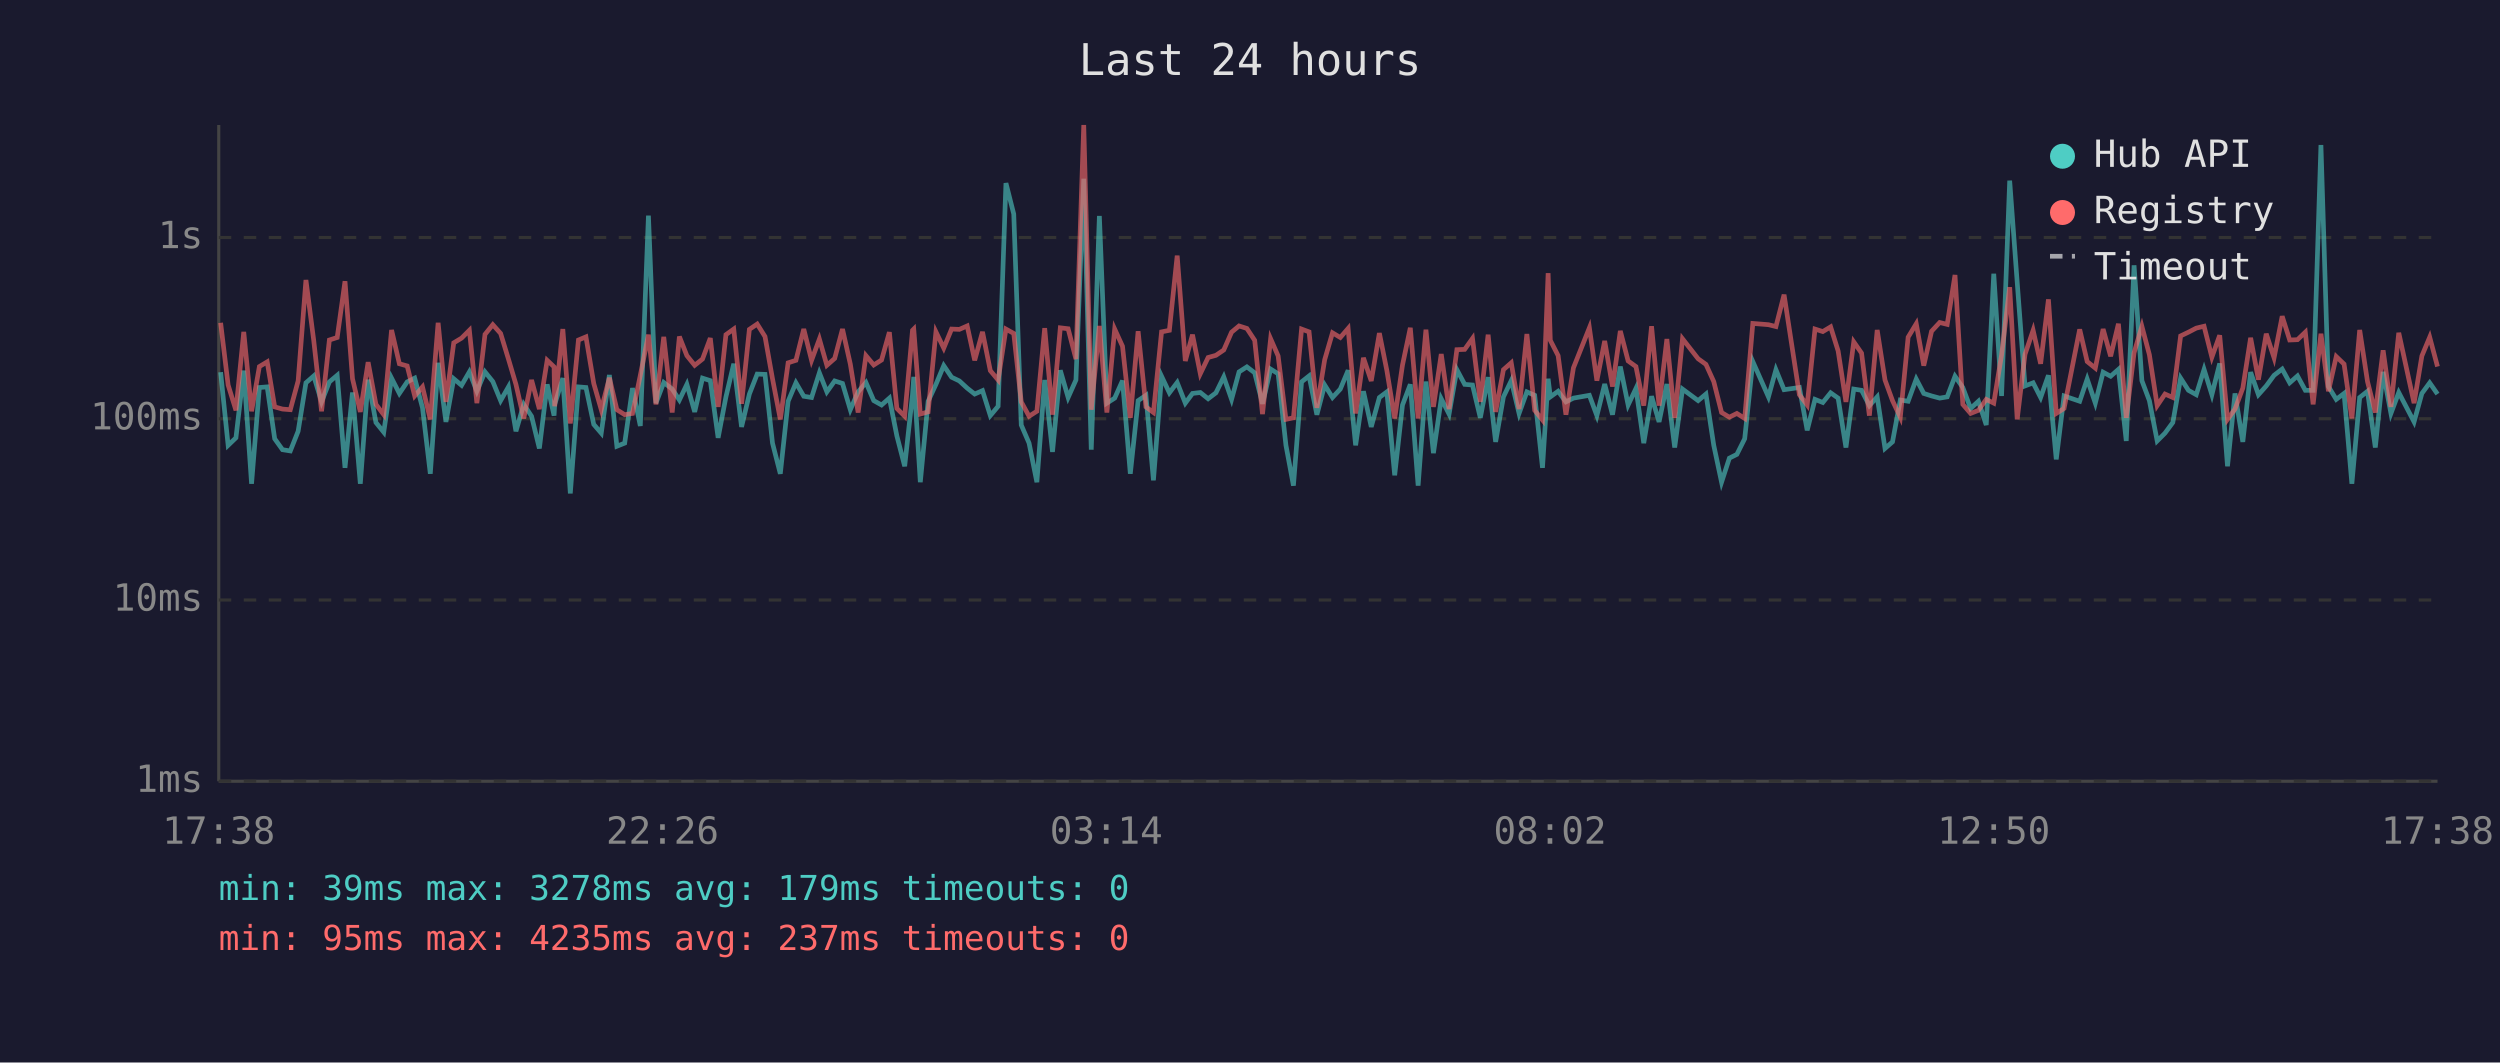
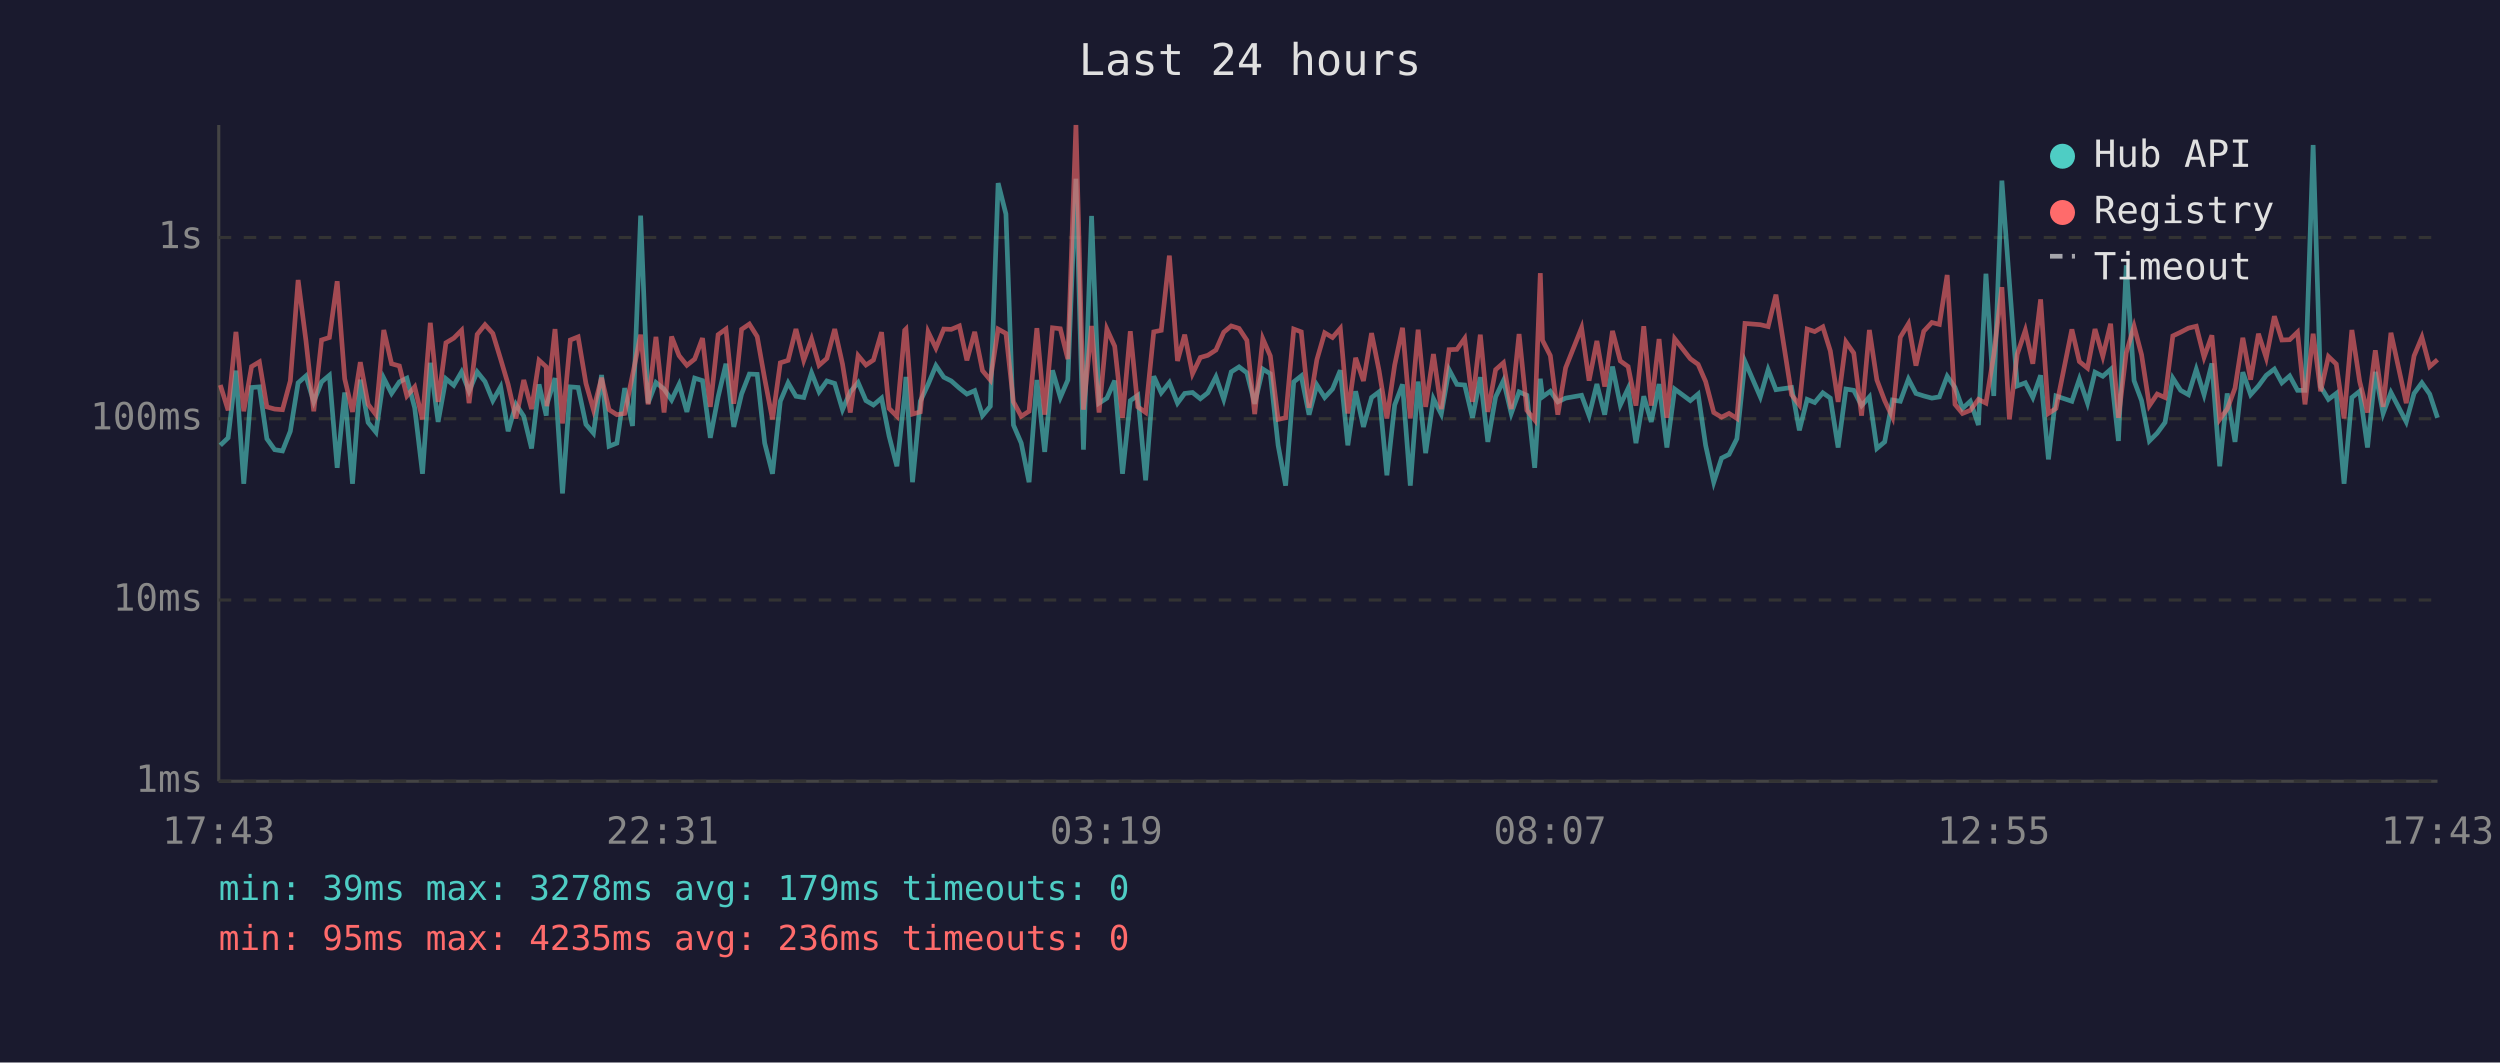
<svg xmlns="http://www.w3.org/2000/svg" viewBox="0 0 800 340" font-family="monospace" font-size="12">
  <rect width="800" height="340" fill="#1a1a2e" />
  <text x="400" y="24" fill="#e0e0e0" font-size="14" text-anchor="middle">Last 24 hours</text>
  <line x1="70" y1="40" x2="70" y2="250" stroke="#444" stroke-width="1" />
  <line x1="70" y1="250" x2="780" y2="250" stroke="#444" stroke-width="1" />
  <line x1="70" y1="250" x2="780" y2="250" stroke="#333" stroke-width="1" stroke-dasharray="4" />
  <text x="65" y="250" fill="#888" text-anchor="end" dominant-baseline="middle">1ms</text>
  <line x1="70" y1="192" x2="780" y2="192" stroke="#333" stroke-width="1" stroke-dasharray="4" />
  <text x="65" y="192" fill="#888" text-anchor="end" dominant-baseline="middle">10ms</text>
  <line x1="70" y1="134" x2="780" y2="134" stroke="#333" stroke-width="1" stroke-dasharray="4" />
  <text x="65" y="134" fill="#888" text-anchor="end" dominant-baseline="middle">100ms</text>
  <line x1="70" y1="76" x2="780" y2="76" stroke="#333" stroke-width="1" stroke-dasharray="4" />
  <text x="65" y="76" fill="#888" text-anchor="end" dominant-baseline="middle">1s</text>
-   <text x="70" y="270" fill="#888" text-anchor="middle">17:38</text>
-   <text x="212" y="270" fill="#888" text-anchor="middle">22:26</text>
-   <text x="354" y="270" fill="#888" text-anchor="middle">03:14</text>
-   <text x="496" y="270" fill="#888" text-anchor="middle">08:02</text>
-   <text x="638" y="270" fill="#888" text-anchor="middle">12:50</text>
-   <text x="780" y="270" fill="#888" text-anchor="middle">17:38</text>
-   <polyline points="70.6,119.1 73.0,142.5 75.5,140.1 78.0,118.6 80.5,154.8 83.0,124.0 85.5,123.8 87.9,140.4 90.4,143.9 92.9,144.3 95.4,138.0 97.9,122.5 100.4,120.3 102.9,128.6 105.4,122.2 107.9,120.1 110.4,149.7 112.8,125.6 115.3,154.8 117.8,121.5 120.3,135.2 122.8,138.3 125.3,121.0 127.8,125.9 130.3,122.2 132.7,121.0 135.2,130.5 137.7,151.6 140.2,116.1 142.7,135.0 145.2,121.2 147.7,123.3 150.2,119.0 152.6,125.2 155.2,119.0 157.7,122.1 160.2,128.2 162.7,123.8 165.1,138.0 167.6,129.4 170.1,133.2 172.6,143.5 175.1,123.0 177.3,133.0 177.5,129.4 180.1,121.0 182.5,157.9 185.1,123.8 187.5,124.0 190.0,135.8 192.4,138.6 195.0,120.0 197.4,142.8 199.9,141.8 202.4,124.2 204.9,136.3 207.5,69.0 209.9,129.0 212.4,122.4 215.1,124.5 217.4,128.0 219.8,123.0 222.3,131.8 224.8,121.0 227.3,121.8 229.8,140.1 232.3,127.0 234.8,116.4 237.3,136.6 239.8,126.1 242.3,119.7 244.8,119.8 247.2,141.8 249.7,151.6 252.2,128.4 254.7,122.5 257.2,126.8 259.7,127.2 262.2,119.3 264.6,125.4 267.1,121.9 269.6,122.7 272.1,131.1 274.6,125.4 277.1,122.4 279.6,128.2 282.1,129.6 284.6,127.4 287.0,139.5 289.5,149.2 292.0,126.3 292.4,120.6 294.5,154.3 297.0,128.4 299.5,123.0 302.0,117.0 304.5,120.7 307.0,121.9 309.5,124.2 311.9,126.1 314.4,125.0 316.9,133.0 319.4,130.0 321.9,58.6 324.4,68.5 326.8,136.0 329.3,141.8 331.8,154.3 334.3,121.6 336.8,144.6 339.3,118.5 341.8,127.2 344.3,121.6 346.8,57.2 349.2,143.9 351.8,69.1 354.2,129.0 356.7,127.4 359.2,121.8 361.7,151.6 364.2,128.2 366.7,126.5 369.1,153.7 371.7,120.4 374.2,125.7 376.7,122.4 379.3,129.0 381.6,125.9 384.1,125.6 386.6,127.6 389.1,125.7 391.6,120.6 394.1,127.8 396.5,119.0 399.0,117.4 401.5,119.3 404.0,129.2 406.6,118.1 409.0,119.6 411.5,142.5 413.9,155.4 416.5,122.2 418.9,120.3 421.4,132.7 423.9,123.2 426.4,127.2 428.9,124.5 431.4,118.5 433.8,142.5 436.3,125.2 438.8,136.6 441.4,127.2 443.8,125.4 446.3,152.1 448.8,129.6 451.3,123.0 453.8,155.4 456.3,122.1 458.7,145.0 461.2,127.6 463.7,132.5 466.2,118.3 468.7,123.0 471.2,123.2 473.7,133.7 476.2,120.7 478.6,141.4 481.1,127.0 483.6,121.8 486.1,132.3 488.6,125.4 491.1,126.5 493.6,149.7 495.4,121.2 496.1,127.0 498.6,125.2 501.1,128.6 503.5,127.4 508.6,126.5 511.0,133.0 513.5,122.9 516.0,132.7 518.5,117.3 521.0,129.6 523.5,124.3 526.0,141.8 528.5,126.8 530.9,135.0 533.4,122.9 535.9,143.2 538.4,124.5 543.4,128.2 545.9,126.1 548.4,142.5 550.9,154.3 553.4,146.6 555.8,145.4 558.3,140.4 560.9,115.7 565.9,127.0 568.3,118.3 570.9,124.7 575.8,124.0 578.3,137.7 580.8,127.8 583.3,128.8 585.8,125.7 588.2,127.4 590.7,143.2 593.2,124.5 595.7,124.9 598.2,129.8 600.7,127.0 603.2,143.5 605.6,141.4 608.1,128.0 610.6,128.4 613.2,121.3 615.6,125.9 618.1,126.7 620.7,127.4 623.1,127.0 625.6,120.4 628.1,124.0 630.6,130.7 633.1,128.4 635.6,136.0 638.0,87.6 640.5,126.7 643.1,57.8 645.5,90.3 648.0,123.5 650.6,122.5 653.0,127.2 655.5,120.1 658.0,147.0 660.5,126.7 665.5,128.4 667.9,121.3 670.5,129.0 673.0,119.1 675.4,120.4 677.9,118.2 680.4,141.1 682.9,84.9 685.4,121.8 687.8,128.2 690.3,141.1 692.8,138.6 695.3,135.2 697.8,121.0 700.3,124.9 702.8,126.3 705.3,118.2 707.8,126.3 710.3,116.3 712.8,149.2 715.2,125.9 717.7,141.4 720.2,119.1 722.7,126.3 725.2,123.5 727.7,120.1 730.3,118.1 732.7,122.5 735.2,120.3 737.7,124.9 740.2,124.9 742.7,46.4 745.1,123.7 747.6,127.8 750.1,125.9 752.6,154.8 755.1,127.2 757.6,125.2 760.1,143.2 762.6,119.0 765.1,132.3 767.6,125.6 772.5,135.0 775.0,125.9 777.5,122.5 780.0,126.1" fill="none" stroke="#4ecdc4" stroke-width="1.5" opacity="0.6" />
-   <polyline points="70.6,103.3 73.0,123.2 75.5,131.3 78.0,106.2 80.5,131.6 83.0,117.3 85.5,115.8 87.9,130.2 90.4,130.9 92.9,131.1 95.4,121.9 97.9,89.6 100.4,109.0 102.9,131.6 105.4,108.8 107.9,108.0 110.4,90.0 112.8,121.2 115.3,131.8 117.8,115.9 120.3,129.4 122.8,132.7 125.3,105.6 127.8,116.4 130.3,117.1 132.7,126.7 135.2,123.8 137.7,134.2 140.2,103.3 142.7,128.6 145.2,109.7 147.7,108.2 150.2,105.7 152.6,129.0 155.2,107.0 157.7,103.9 160.2,106.7 162.7,114.9 165.1,123.0 167.6,133.9 170.1,121.6 172.6,130.9 175.1,115.3 177.3,117.4 177.5,130.0 180.1,105.3 182.5,135.5 185.1,108.8 187.5,107.8 190.0,122.7 192.4,131.1 195.0,120.9 197.4,131.1 199.9,132.7 202.4,132.3 204.9,120.1 207.5,107.1 209.9,129.4 212.4,107.8 215.1,132.0 217.4,107.7 219.8,113.8 222.3,116.9 224.8,114.9 227.3,108.2 229.8,130.2 232.3,107.1 234.8,105.3 237.3,129.2 239.8,105.4 242.3,103.7 244.8,107.7 247.2,121.2 249.7,134.2 252.2,116.1 254.7,115.3 257.2,105.3 259.7,115.3 262.2,108.5 264.6,116.9 267.1,114.7 269.6,105.3 272.1,116.5 274.6,132.0 277.1,113.8 279.6,116.8 282.1,115.2 284.6,106.3 287.0,130.7 289.5,133.2 292.0,105.7 292.4,105.3 294.5,132.5 297.0,131.8 299.5,106.2 302.0,111.4 304.5,105.3 307.0,105.4 309.5,104.3 311.9,115.3 314.4,106.2 316.9,118.6 319.4,121.6 321.9,105.3 324.4,106.7 326.8,128.6 329.3,133.2 331.8,131.6 334.3,105.0 336.8,132.7 339.3,104.9 341.8,105.2 344.3,114.9 346.8,40.0 349.2,131.1 351.8,104.3 354.2,132.0 356.7,105.3 359.2,110.8 361.7,133.7 364.2,106.0 366.7,130.2 369.1,132.0 371.7,106.2 374.2,105.7 376.7,81.8 379.3,115.5 381.6,107.1 384.1,119.6 386.6,114.4 389.1,113.7 391.6,112.0 394.1,106.3 396.5,104.3 399.0,105.1 401.5,108.9 404.0,132.5 406.6,108.4 409.0,113.9 411.5,134.2 413.9,133.7 416.5,105.3 418.9,106.2 421.4,130.5 423.9,115.1 426.4,106.5 428.9,108.0 431.4,105.1 433.8,132.3 436.3,114.5 438.8,121.9 441.4,106.6 443.8,118.6 446.3,133.9 448.8,116.8 451.3,104.9 453.8,133.9 456.3,105.5 458.7,130.2 461.2,113.3 463.7,130.9 466.2,111.9 468.7,111.8 471.2,108.3 473.7,128.6 476.2,107.1 478.6,131.8 481.1,118.3 483.6,116.1 486.1,130.9 488.6,106.9 491.1,131.3 493.6,134.4 495.4,87.4 496.1,108.9 498.6,113.8 501.1,132.7 503.5,117.7 508.6,104.9 511.0,121.8 513.5,109.1 516.0,123.7 518.5,105.9 521.0,115.5 523.5,117.3 526.0,129.8 528.5,104.4 530.9,129.8 533.4,108.5 535.9,133.7 538.4,108.4 543.4,114.8 545.9,116.6 548.4,122.1 550.9,132.0 553.4,133.5 555.8,132.3 558.3,133.9 560.9,103.5 565.9,103.9 568.3,104.5 570.9,94.3 575.8,126.3 578.3,129.6 580.8,105.3 583.3,106.1 585.8,104.6 588.2,112.3 590.7,128.6 593.2,109.4 595.7,113.0 598.2,133.0 600.7,105.6 603.2,121.6 605.6,128.2 608.1,133.5 610.6,107.9 613.2,103.6 615.6,117.0 618.1,106.0 620.7,103.2 623.1,103.8 625.6,88.0 628.1,129.4 630.6,132.3 633.1,131.3 635.6,127.8 638.0,129.0 640.5,113.6 643.1,91.9 645.5,134.2 648.0,113.4 650.6,105.7 653.0,116.4 655.5,95.8 658.0,132.3 660.5,130.7 665.5,105.4 667.9,115.7 670.5,117.8 673.0,105.3 675.4,114.0 677.9,103.6 680.4,133.7 682.9,112.9 685.4,104.4 687.8,113.5 690.3,129.8 692.8,126.1 695.3,127.2 697.8,107.5 700.3,106.3 702.8,105.0 705.3,104.4 707.8,114.3 710.3,107.3 712.8,134.2 715.2,130.9 717.7,124.2 720.2,108.1 722.7,121.5 725.2,106.8 727.7,114.5 730.3,101.2 732.7,108.8 735.2,108.7 737.7,106.3 740.2,129.4 742.7,106.8 745.1,125.2 747.6,114.1 750.1,116.5 752.6,133.9 755.1,105.6 757.6,122.1 760.1,132.0 762.6,112.1 765.1,130.2 767.6,106.5 772.5,129.0 775.0,113.9 777.5,107.9 780.0,117.3" fill="none" stroke="#ff6b6b" stroke-width="1.5" opacity="0.6" />
+   <text x="70" y="270" fill="#888" text-anchor="middle">17:43</text>
+   <text x="212" y="270" fill="#888" text-anchor="middle">22:31</text>
+   <text x="354" y="270" fill="#888" text-anchor="middle">03:19</text>
+   <text x="496" y="270" fill="#888" text-anchor="middle">08:07</text>
+   <text x="638" y="270" fill="#888" text-anchor="middle">12:55</text>
+   <text x="780" y="270" fill="#888" text-anchor="middle">17:43</text>
+   <polyline points="70.5,142.5 73.0,140.1 75.5,118.6 78.0,154.8 80.5,124.0 83.0,123.8 85.4,140.4 87.9,143.9 90.4,144.3 92.9,138.0 95.4,122.5 97.9,120.3 100.4,128.6 102.9,122.2 105.4,120.1 107.9,149.7 110.3,125.6 112.8,154.8 115.3,121.5 117.8,135.2 120.3,138.3 122.8,121.0 125.3,125.9 127.8,122.2 130.2,121.0 132.7,130.5 135.2,151.6 137.7,116.1 140.2,135.0 142.7,121.2 145.2,123.3 147.7,119.0 150.1,125.2 152.7,119.0 155.2,122.1 157.7,128.2 160.2,123.8 162.6,138.0 165.1,129.4 167.6,133.2 170.1,143.5 172.5,123.0 174.8,133.0 175.0,129.4 177.6,121.0 180.0,157.9 182.5,123.8 185.0,124.0 187.5,135.8 189.9,138.6 192.5,120.0 194.9,142.8 197.4,141.8 199.9,124.2 202.4,136.3 205.0,69.0 207.4,129.0 209.9,122.4 212.5,124.5 214.9,128.0 217.3,123.0 219.8,131.8 222.3,121.0 224.8,121.8 227.3,140.1 229.8,127.0 232.3,116.4 234.8,136.6 237.3,126.1 239.8,119.7 242.3,119.8 244.7,141.8 247.2,151.6 249.7,128.4 252.2,122.5 254.7,126.8 257.2,127.2 259.7,119.3 262.1,125.4 264.6,121.9 267.1,122.7 269.6,131.1 272.1,125.4 274.6,122.4 277.1,128.2 279.5,129.6 282.1,127.4 284.5,139.5 287.0,149.2 289.5,126.3 289.9,120.6 292.0,154.3 294.5,128.4 297.0,123.0 299.5,117.0 302.0,120.7 304.4,121.9 307.0,124.2 309.4,126.1 311.9,125.0 314.4,133.0 316.9,130.0 319.4,58.6 321.9,68.5 324.3,136.0 326.8,141.8 329.3,154.3 331.8,121.6 334.3,144.6 336.8,118.5 339.3,127.2 341.7,121.6 344.3,57.2 346.7,143.9 349.3,69.1 351.7,129.0 354.2,127.4 356.7,121.8 359.2,151.6 361.7,128.2 364.1,126.5 366.6,153.7 369.2,120.4 371.6,125.7 374.2,122.4 376.8,129.0 379.1,125.9 381.6,125.6 384.1,127.6 386.5,125.7 389.1,120.6 391.6,127.8 394.0,119.0 396.5,117.4 399.0,119.3 401.5,129.2 404.1,118.1 406.5,119.6 409.0,142.5 411.4,155.4 414.0,122.2 416.4,120.3 418.9,132.7 421.4,123.2 423.9,127.2 426.4,124.5 428.9,118.5 431.3,142.5 433.8,125.2 436.3,136.6 438.9,127.2 441.3,125.4 443.8,152.1 446.3,129.6 448.8,123.0 451.3,155.4 453.8,122.1 456.2,145.0 458.7,127.6 461.2,132.5 463.7,118.3 466.2,123.0 468.7,123.2 471.2,133.7 473.7,120.7 476.1,141.4 478.6,127.0 481.1,121.8 483.6,132.3 486.1,125.4 488.6,126.5 491.1,149.7 492.9,121.2 493.6,127.0 496.1,125.2 498.5,128.6 501.0,127.4 506.1,126.5 508.5,133.0 511.0,122.9 513.5,132.7 516.0,117.3 518.5,129.6 521.0,124.3 523.5,141.8 526.0,126.8 528.4,135.0 530.9,122.9 533.4,143.2 535.9,124.5 540.9,128.2 543.4,126.1 545.8,142.5 548.4,154.3 550.9,146.6 553.3,145.4 555.8,140.4 558.4,115.7 563.3,127.0 565.8,118.3 568.3,124.7 573.3,124.0 575.8,137.7 578.3,127.8 580.7,128.8 583.3,125.7 585.7,127.4 588.2,143.2 590.7,124.5 593.2,124.9 595.7,129.8 598.2,127.0 600.6,143.5 603.1,141.4 605.6,128.0 608.1,128.4 610.7,121.3 613.1,125.9 615.6,126.7 618.2,127.4 620.6,127.0 623.1,120.4 625.6,124.0 628.0,130.7 630.5,128.4 633.1,136.0 635.5,87.6 638.0,126.7 640.6,57.8 643.0,90.3 645.5,123.5 648.1,122.5 650.5,127.2 653.0,120.1 655.5,147.0 657.9,126.7 663.0,128.4 665.4,121.3 668.0,129.0 670.4,119.1 672.9,120.4 675.4,118.2 677.9,141.1 680.4,84.9 682.9,121.8 685.3,128.2 687.8,141.1 690.3,138.6 692.8,135.2 695.3,121.0 697.8,124.9 700.3,126.3 702.8,118.2 705.3,126.3 707.8,116.3 710.3,149.2 712.7,125.9 715.2,141.4 717.7,119.1 720.2,126.3 722.7,123.5 725.2,120.1 727.8,118.1 730.2,122.5 732.7,120.3 735.2,124.9 737.6,124.9 740.2,46.4 742.6,123.7 745.1,127.8 747.6,125.9 750.1,154.8 752.6,127.2 755.1,125.2 757.6,143.2 760.1,119.0 762.6,132.3 765.1,125.6 770.0,135.0 772.5,125.9 775.0,122.5 777.5,126.1 780.0,133.7" fill="none" stroke="#4ecdc4" stroke-width="1.5" opacity="0.6" />
+   <polyline points="70.5,123.2 73.0,131.3 75.5,106.2 78.0,131.6 80.5,117.3 83.0,115.8 85.4,130.2 87.9,130.9 90.4,131.1 92.9,121.9 95.4,89.6 97.9,109.0 100.4,131.6 102.9,108.8 105.4,108.0 107.9,90.0 110.3,121.2 112.8,131.8 115.3,115.9 117.8,129.4 120.3,132.7 122.8,105.6 125.3,116.4 127.8,117.1 130.2,126.7 132.7,123.8 135.2,134.2 137.7,103.3 140.2,128.6 142.7,109.7 145.2,108.2 147.7,105.7 150.1,129.0 152.7,107.0 155.2,103.9 157.7,106.7 160.2,114.9 162.6,123.0 165.1,133.9 167.6,121.6 170.1,130.9 172.5,115.3 174.8,117.4 175.0,130.0 177.6,105.3 180.0,135.5 182.5,108.8 185.0,107.8 187.5,122.7 189.9,131.1 192.5,120.9 194.9,131.1 197.4,132.7 199.9,132.3 202.4,120.1 205.0,107.1 207.4,129.4 209.9,107.8 212.5,132.0 214.9,107.7 217.3,113.8 219.8,116.9 222.3,114.9 224.8,108.2 227.3,130.2 229.8,107.1 232.3,105.3 234.8,129.2 237.3,105.4 239.8,103.7 242.3,107.7 244.7,121.2 247.2,134.2 249.7,116.1 252.2,115.3 254.7,105.3 257.2,115.3 259.7,108.5 262.1,116.9 264.6,114.7 267.1,105.3 269.6,116.5 272.1,132.0 274.6,113.8 277.1,116.8 279.5,115.2 282.1,106.3 284.5,130.7 287.0,133.2 289.5,105.7 289.9,105.3 292.0,132.5 294.5,131.8 297.0,106.2 299.5,111.4 302.0,105.3 304.4,105.4 307.0,104.3 309.4,115.3 311.9,106.2 314.4,118.6 316.9,121.6 319.4,105.3 321.9,106.7 324.3,128.6 326.8,133.2 329.3,131.6 331.8,105.0 334.3,132.7 336.8,104.9 339.3,105.2 341.7,114.9 344.3,40.0 346.7,131.1 349.3,104.3 351.7,132.0 354.2,105.3 356.7,110.8 359.2,133.7 361.7,106.0 364.1,130.2 366.6,132.0 369.2,106.2 371.6,105.7 374.2,81.8 376.8,115.5 379.1,107.1 381.6,119.6 384.1,114.4 386.5,113.7 389.1,112.0 391.6,106.3 394.0,104.3 396.5,105.1 399.0,108.9 401.5,132.5 404.1,108.4 406.5,113.9 409.0,134.2 411.4,133.7 414.0,105.3 416.4,106.2 418.9,130.5 421.4,115.1 423.9,106.5 426.4,108.0 428.9,105.1 431.3,132.3 433.8,114.5 436.3,121.9 438.9,106.6 441.3,118.6 443.8,133.9 446.3,116.8 448.8,104.9 451.3,133.9 453.8,105.5 456.2,130.2 458.7,113.3 461.2,130.9 463.7,111.9 466.2,111.8 468.7,108.3 471.2,128.6 473.7,107.1 476.1,131.8 478.6,118.3 481.1,116.1 483.6,130.9 486.1,106.9 488.6,131.3 491.1,134.4 492.9,87.4 493.6,108.9 496.1,113.8 498.5,132.7 501.0,117.7 506.1,104.9 508.5,121.8 511.0,109.1 513.5,123.7 516.0,105.9 518.5,115.5 521.0,117.3 523.5,129.8 526.0,104.4 528.4,129.8 530.9,108.5 533.4,133.7 535.9,108.4 540.9,114.8 543.4,116.6 545.8,122.1 548.4,132.0 550.9,133.5 553.3,132.3 555.8,133.9 558.4,103.5 563.3,103.9 565.8,104.5 568.3,94.3 573.3,126.3 575.8,129.6 578.3,105.3 580.7,106.1 583.3,104.6 585.7,112.3 588.2,128.6 590.7,109.4 593.2,113.0 595.7,133.0 598.2,105.6 600.6,121.6 603.1,128.2 605.6,133.5 608.1,107.9 610.7,103.6 613.1,117.0 615.6,106.0 618.2,103.2 620.6,103.8 623.1,88.0 625.6,129.4 628.0,132.3 630.5,131.3 633.1,127.8 635.5,129.0 638.0,113.6 640.6,91.9 643.0,134.2 645.5,113.4 648.1,105.7 650.5,116.4 653.0,95.8 655.5,132.3 657.9,130.7 663.0,105.4 665.4,115.7 668.0,117.8 670.4,105.3 672.9,114.0 675.4,103.6 677.9,133.7 680.4,112.9 682.9,104.4 685.3,113.5 687.8,129.8 690.3,126.1 692.8,127.2 695.3,107.5 697.8,106.3 700.3,105.0 702.8,104.4 705.3,114.3 707.8,107.3 710.3,134.2 712.7,130.9 715.2,124.2 717.7,108.1 720.2,121.5 722.7,106.8 725.2,114.5 727.8,101.2 730.2,108.8 732.7,108.7 735.2,106.3 737.6,129.4 740.2,106.8 742.6,125.2 745.1,114.1 747.6,116.5 750.1,133.9 752.6,105.6 755.1,122.1 757.6,132.0 760.1,112.1 762.6,130.2 765.1,106.5 770.0,129.0 772.5,113.9 775.0,107.9 777.5,117.3 780.0,115.1" fill="none" stroke="#ff6b6b" stroke-width="1.5" opacity="0.6" />
  <circle cx="660" cy="50" r="4" fill="#4ecdc4" />
  <text x="670" y="50" fill="#e0e0e0" dominant-baseline="middle">Hub API</text>
  <circle cx="660" cy="68" r="4" fill="#ff6b6b" />
  <text x="670" y="68" fill="#e0e0e0" dominant-baseline="middle">Registry</text>
  <line x1="656" y1="82" x2="664" y2="82" stroke="#e0e0e0" stroke-width="1.5" stroke-dasharray="4,3" opacity="0.7" />
  <text x="670" y="86" fill="#e0e0e0" dominant-baseline="middle">Timeout</text>
  <text x="70" y="288" fill="#4ecdc4" font-size="11">min: 39ms  max: 3278ms  avg: 179ms  timeouts: 0</text>
-   <text x="70" y="304" fill="#ff6b6b" font-size="11">min: 95ms  max: 4235ms  avg: 237ms  timeouts: 0</text>
+   <text x="70" y="304" fill="#ff6b6b" font-size="11">min: 95ms  max: 4235ms  avg: 236ms  timeouts: 0</text>
</svg>
